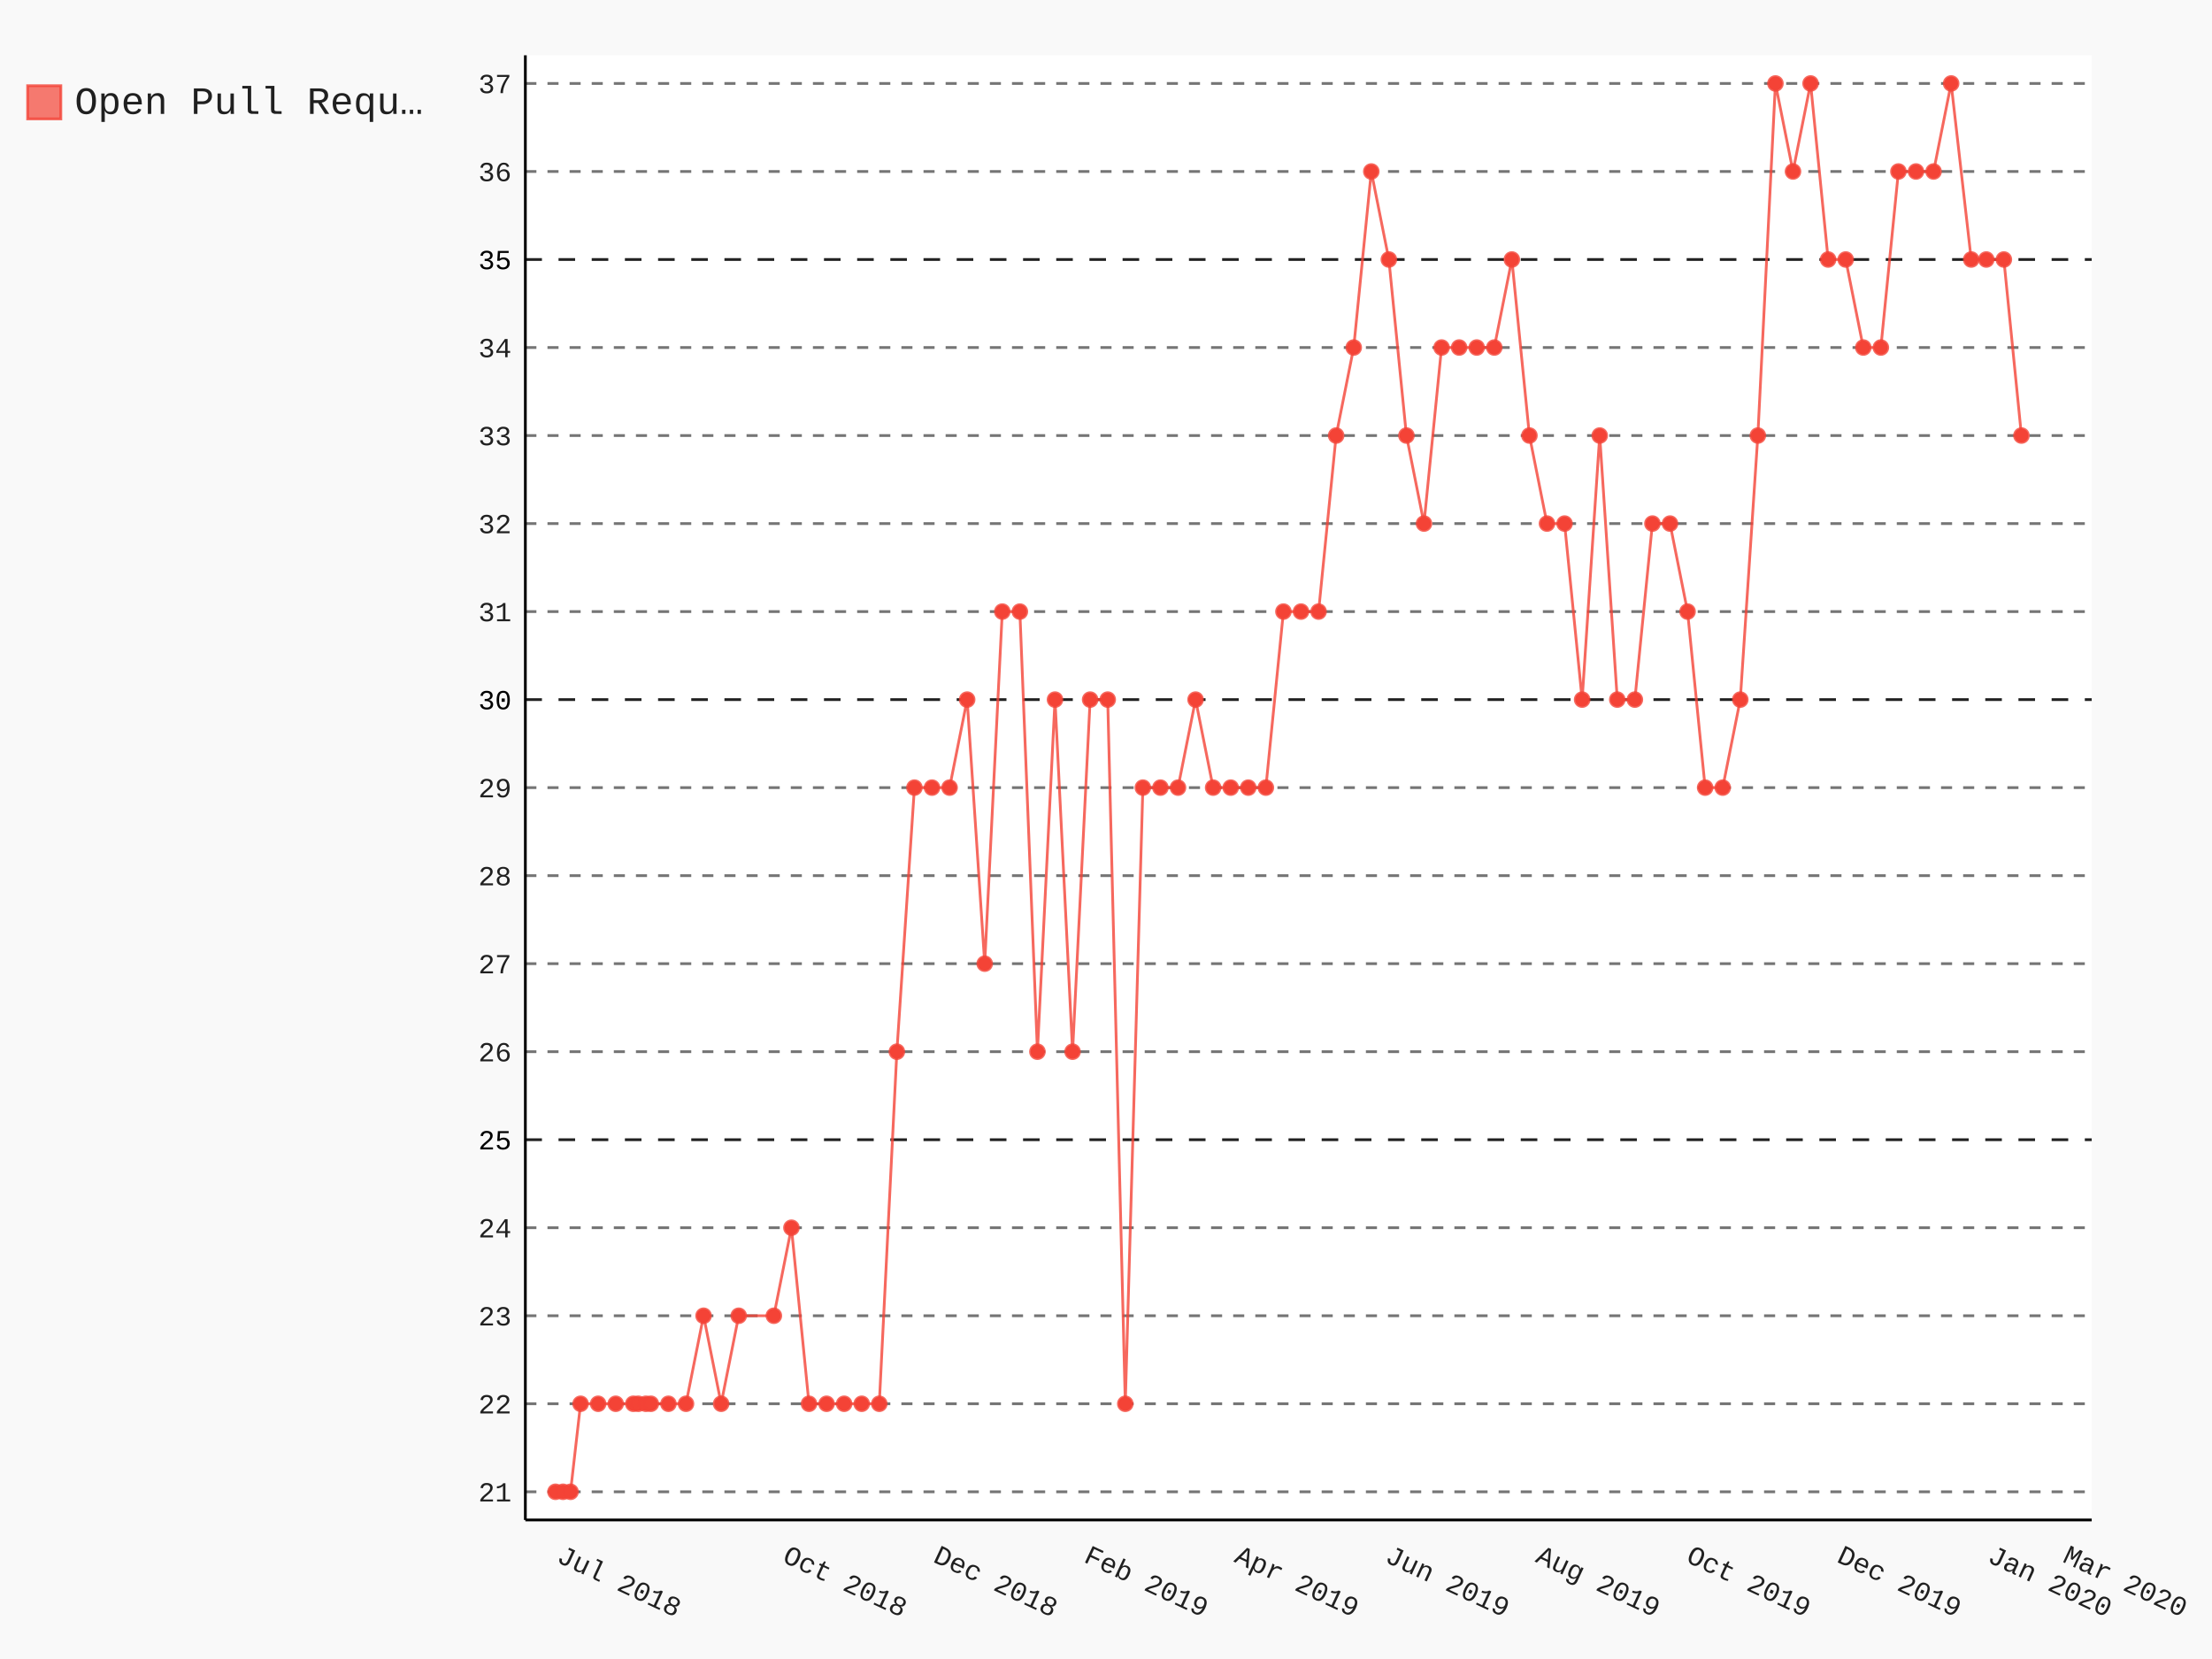
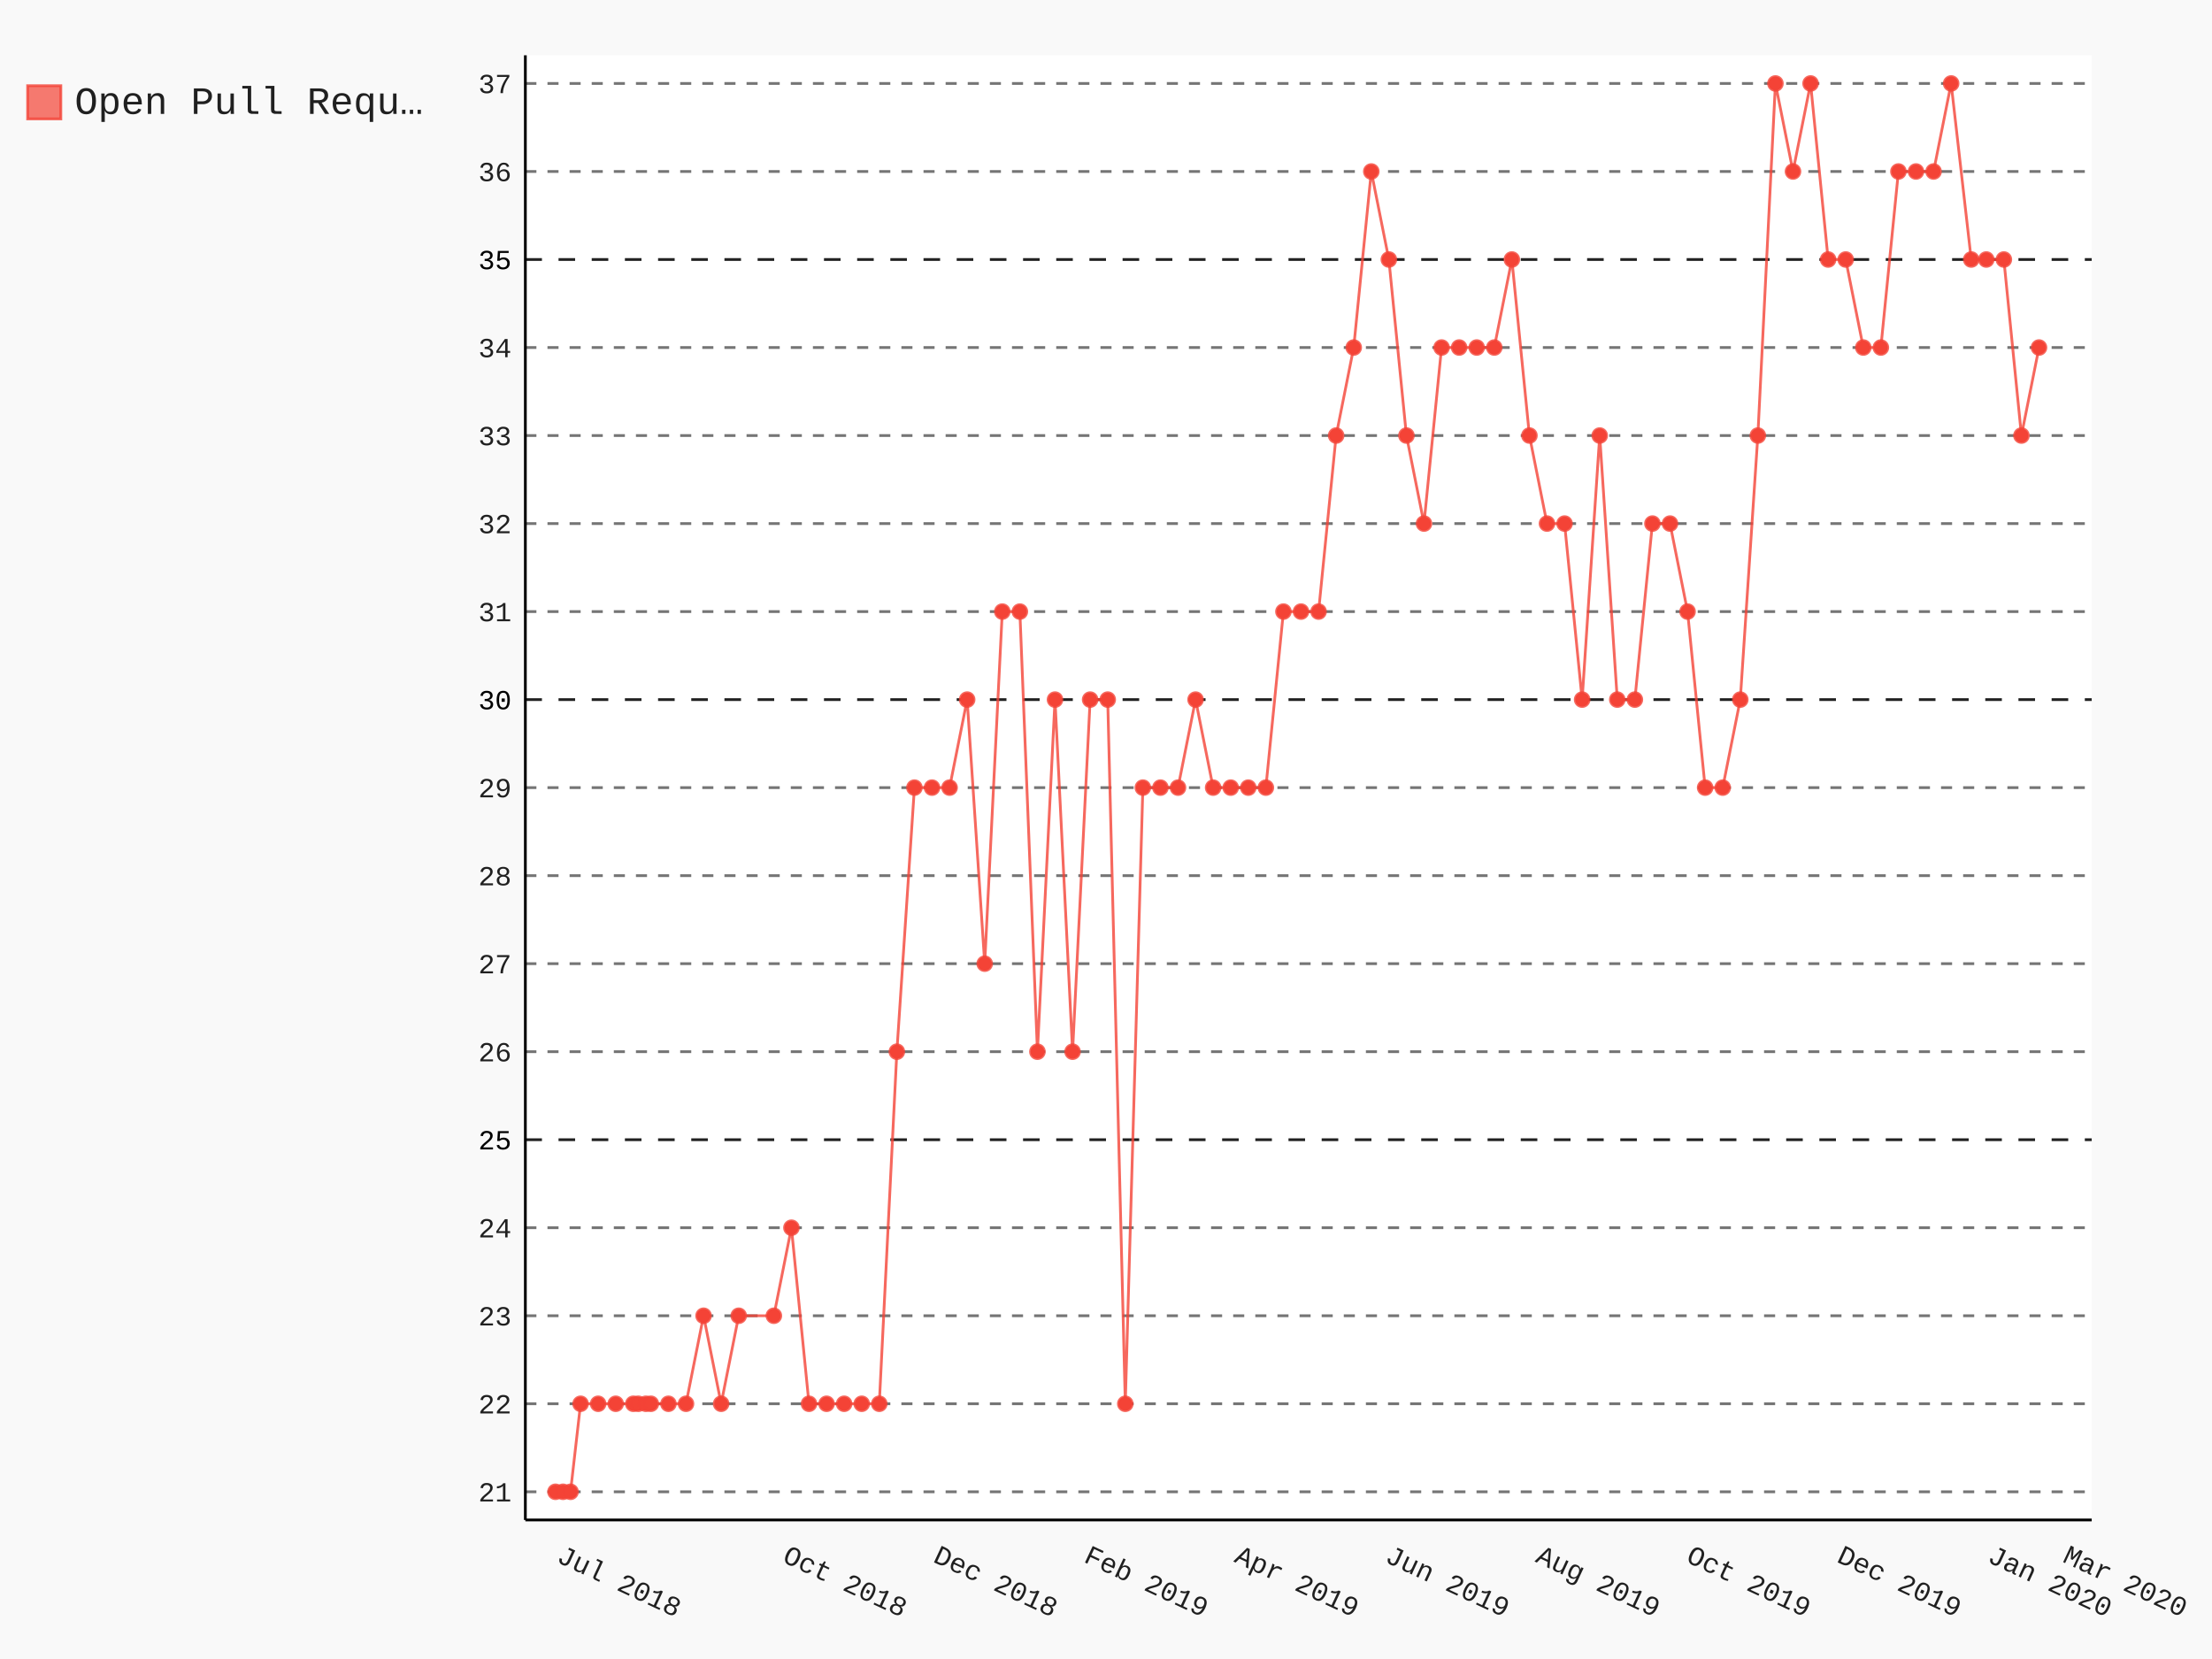
- <svg xmlns="http://www.w3.org/2000/svg" class="pygal-chart" id="chart-7960f1b2-a9af-4b48-b25d-091691babc3f" viewBox="0 0 800 600">
+ <svg xmlns="http://www.w3.org/2000/svg" class="pygal-chart" id="chart-c55d87e9-beb6-45ca-9e3e-c856f33f9626" viewBox="0 0 800 600">
  <defs>
-     <style type="text/css">#chart-7960f1b2-a9af-4b48-b25d-091691babc3f{-webkit-user-select:none;-webkit-font-smoothing:antialiased;font-family:Consolas,"Liberation Mono",Menlo,Courier,monospace}#chart-7960f1b2-a9af-4b48-b25d-091691babc3f .title{font-family:Consolas,"Liberation Mono",Menlo,Courier,monospace;font-size:16px}#chart-7960f1b2-a9af-4b48-b25d-091691babc3f .legends .legend text{font-family:Consolas,"Liberation Mono",Menlo,Courier,monospace;font-size:14px}#chart-7960f1b2-a9af-4b48-b25d-091691babc3f .axis text{font-family:Consolas,"Liberation Mono",Menlo,Courier,monospace;font-size:10px}#chart-7960f1b2-a9af-4b48-b25d-091691babc3f .axis text.major{font-family:Consolas,"Liberation Mono",Menlo,Courier,monospace;font-size:10px}#chart-7960f1b2-a9af-4b48-b25d-091691babc3f .text-overlay text.value{font-family:Consolas,"Liberation Mono",Menlo,Courier,monospace;font-size:16px}#chart-7960f1b2-a9af-4b48-b25d-091691babc3f .text-overlay text.label{font-family:Consolas,"Liberation Mono",Menlo,Courier,monospace;font-size:10px}#chart-7960f1b2-a9af-4b48-b25d-091691babc3f .tooltip{font-family:Consolas,"Liberation Mono",Menlo,Courier,monospace;font-size:14px}#chart-7960f1b2-a9af-4b48-b25d-091691babc3f text.no_data{font-family:Consolas,"Liberation Mono",Menlo,Courier,monospace;font-size:64px}
- #chart-7960f1b2-a9af-4b48-b25d-091691babc3f{background-color:rgba(249,249,249,1)}#chart-7960f1b2-a9af-4b48-b25d-091691babc3f path,#chart-7960f1b2-a9af-4b48-b25d-091691babc3f line,#chart-7960f1b2-a9af-4b48-b25d-091691babc3f rect,#chart-7960f1b2-a9af-4b48-b25d-091691babc3f circle{-webkit-transition:150ms;-moz-transition:150ms;transition:150ms}#chart-7960f1b2-a9af-4b48-b25d-091691babc3f .graph &gt; .background{fill:rgba(249,249,249,1)}#chart-7960f1b2-a9af-4b48-b25d-091691babc3f .plot &gt; .background{fill:rgba(255,255,255,1)}#chart-7960f1b2-a9af-4b48-b25d-091691babc3f .graph{fill:rgba(0,0,0,.87)}#chart-7960f1b2-a9af-4b48-b25d-091691babc3f text.no_data{fill:rgba(0,0,0,1)}#chart-7960f1b2-a9af-4b48-b25d-091691babc3f .title{fill:rgba(0,0,0,1)}#chart-7960f1b2-a9af-4b48-b25d-091691babc3f .legends .legend text{fill:rgba(0,0,0,.87)}#chart-7960f1b2-a9af-4b48-b25d-091691babc3f .legends .legend:hover text{fill:rgba(0,0,0,1)}#chart-7960f1b2-a9af-4b48-b25d-091691babc3f .axis .line{stroke:rgba(0,0,0,1)}#chart-7960f1b2-a9af-4b48-b25d-091691babc3f .axis .guide.line{stroke:rgba(0,0,0,.54)}#chart-7960f1b2-a9af-4b48-b25d-091691babc3f .axis .major.line{stroke:rgba(0,0,0,.87)}#chart-7960f1b2-a9af-4b48-b25d-091691babc3f .axis text.major{fill:rgba(0,0,0,1)}#chart-7960f1b2-a9af-4b48-b25d-091691babc3f .axis.y .guides:hover .guide.line,#chart-7960f1b2-a9af-4b48-b25d-091691babc3f .line-graph .axis.x .guides:hover .guide.line,#chart-7960f1b2-a9af-4b48-b25d-091691babc3f .stackedline-graph .axis.x .guides:hover .guide.line,#chart-7960f1b2-a9af-4b48-b25d-091691babc3f .xy-graph .axis.x .guides:hover .guide.line{stroke:rgba(0,0,0,1)}#chart-7960f1b2-a9af-4b48-b25d-091691babc3f .axis .guides:hover text{fill:rgba(0,0,0,1)}#chart-7960f1b2-a9af-4b48-b25d-091691babc3f .reactive{fill-opacity:.7;stroke-opacity:.8}#chart-7960f1b2-a9af-4b48-b25d-091691babc3f .ci{stroke:rgba(0,0,0,.87)}#chart-7960f1b2-a9af-4b48-b25d-091691babc3f .reactive.active,#chart-7960f1b2-a9af-4b48-b25d-091691babc3f .active .reactive{fill-opacity:.8;stroke-opacity:.9;stroke-width:4}#chart-7960f1b2-a9af-4b48-b25d-091691babc3f .ci .reactive.active{stroke-width:1.5}#chart-7960f1b2-a9af-4b48-b25d-091691babc3f .series text{fill:rgba(0,0,0,1)}#chart-7960f1b2-a9af-4b48-b25d-091691babc3f .tooltip rect{fill:rgba(255,255,255,1);stroke:rgba(0,0,0,1);-webkit-transition:opacity 150ms;-moz-transition:opacity 150ms;transition:opacity 150ms}#chart-7960f1b2-a9af-4b48-b25d-091691babc3f .tooltip .label{fill:rgba(0,0,0,.87)}#chart-7960f1b2-a9af-4b48-b25d-091691babc3f .tooltip .label{fill:rgba(0,0,0,.87)}#chart-7960f1b2-a9af-4b48-b25d-091691babc3f .tooltip .legend{font-size:.8em;fill:rgba(0,0,0,.54)}#chart-7960f1b2-a9af-4b48-b25d-091691babc3f .tooltip .x_label{font-size:.6em;fill:rgba(0,0,0,1)}#chart-7960f1b2-a9af-4b48-b25d-091691babc3f .tooltip .xlink{font-size:.5em;text-decoration:underline}#chart-7960f1b2-a9af-4b48-b25d-091691babc3f .tooltip .value{font-size:1.5em}#chart-7960f1b2-a9af-4b48-b25d-091691babc3f .bound{font-size:.5em}#chart-7960f1b2-a9af-4b48-b25d-091691babc3f .max-value{font-size:.75em;fill:rgba(0,0,0,.54)}#chart-7960f1b2-a9af-4b48-b25d-091691babc3f .map-element{fill:rgba(255,255,255,1);stroke:rgba(0,0,0,.54) !important}#chart-7960f1b2-a9af-4b48-b25d-091691babc3f .map-element .reactive{fill-opacity:inherit;stroke-opacity:inherit}#chart-7960f1b2-a9af-4b48-b25d-091691babc3f .color-0,#chart-7960f1b2-a9af-4b48-b25d-091691babc3f .color-0 a:visited{stroke:#F44336;fill:#F44336}#chart-7960f1b2-a9af-4b48-b25d-091691babc3f .text-overlay .color-0 text{fill:black}
- #chart-7960f1b2-a9af-4b48-b25d-091691babc3f text.no_data{text-anchor:middle}#chart-7960f1b2-a9af-4b48-b25d-091691babc3f .guide.line{fill:none}#chart-7960f1b2-a9af-4b48-b25d-091691babc3f .centered{text-anchor:middle}#chart-7960f1b2-a9af-4b48-b25d-091691babc3f .title{text-anchor:middle}#chart-7960f1b2-a9af-4b48-b25d-091691babc3f .legends .legend text{fill-opacity:1}#chart-7960f1b2-a9af-4b48-b25d-091691babc3f .axis.x text{text-anchor:middle}#chart-7960f1b2-a9af-4b48-b25d-091691babc3f .axis.x:not(.web) text[transform]{text-anchor:start}#chart-7960f1b2-a9af-4b48-b25d-091691babc3f .axis.x:not(.web) text[transform].backwards{text-anchor:end}#chart-7960f1b2-a9af-4b48-b25d-091691babc3f .axis.y text{text-anchor:end}#chart-7960f1b2-a9af-4b48-b25d-091691babc3f .axis.y text[transform].backwards{text-anchor:start}#chart-7960f1b2-a9af-4b48-b25d-091691babc3f .axis.y2 text{text-anchor:start}#chart-7960f1b2-a9af-4b48-b25d-091691babc3f .axis.y2 text[transform].backwards{text-anchor:end}#chart-7960f1b2-a9af-4b48-b25d-091691babc3f .axis .guide.line{stroke-dasharray:4,4}#chart-7960f1b2-a9af-4b48-b25d-091691babc3f .axis .major.guide.line{stroke-dasharray:6,6}#chart-7960f1b2-a9af-4b48-b25d-091691babc3f .horizontal .axis.y .guide.line,#chart-7960f1b2-a9af-4b48-b25d-091691babc3f .horizontal .axis.y2 .guide.line,#chart-7960f1b2-a9af-4b48-b25d-091691babc3f .vertical .axis.x .guide.line{opacity:0}#chart-7960f1b2-a9af-4b48-b25d-091691babc3f .horizontal .axis.always_show .guide.line,#chart-7960f1b2-a9af-4b48-b25d-091691babc3f .vertical .axis.always_show .guide.line{opacity:1 !important}#chart-7960f1b2-a9af-4b48-b25d-091691babc3f .axis.y .guides:hover .guide.line,#chart-7960f1b2-a9af-4b48-b25d-091691babc3f .axis.y2 .guides:hover .guide.line,#chart-7960f1b2-a9af-4b48-b25d-091691babc3f .axis.x .guides:hover .guide.line{opacity:1}#chart-7960f1b2-a9af-4b48-b25d-091691babc3f .axis .guides:hover text{opacity:1}#chart-7960f1b2-a9af-4b48-b25d-091691babc3f .nofill{fill:none}#chart-7960f1b2-a9af-4b48-b25d-091691babc3f .subtle-fill{fill-opacity:.2}#chart-7960f1b2-a9af-4b48-b25d-091691babc3f .dot{stroke-width:1px;fill-opacity:1}#chart-7960f1b2-a9af-4b48-b25d-091691babc3f .dot.active{stroke-width:5px}#chart-7960f1b2-a9af-4b48-b25d-091691babc3f .dot.negative{fill:transparent}#chart-7960f1b2-a9af-4b48-b25d-091691babc3f text,#chart-7960f1b2-a9af-4b48-b25d-091691babc3f tspan{stroke:none !important}#chart-7960f1b2-a9af-4b48-b25d-091691babc3f .series text.active{opacity:1}#chart-7960f1b2-a9af-4b48-b25d-091691babc3f .tooltip rect{fill-opacity:.95;stroke-width:.5}#chart-7960f1b2-a9af-4b48-b25d-091691babc3f .tooltip text{fill-opacity:1}#chart-7960f1b2-a9af-4b48-b25d-091691babc3f .showable{visibility:hidden}#chart-7960f1b2-a9af-4b48-b25d-091691babc3f .showable.shown{visibility:visible}#chart-7960f1b2-a9af-4b48-b25d-091691babc3f .gauge-background{fill:rgba(229,229,229,1);stroke:none}#chart-7960f1b2-a9af-4b48-b25d-091691babc3f .bg-lines{stroke:rgba(249,249,249,1);stroke-width:2px}</style>
+     <style type="text/css">#chart-c55d87e9-beb6-45ca-9e3e-c856f33f9626{-webkit-user-select:none;-webkit-font-smoothing:antialiased;font-family:Consolas,"Liberation Mono",Menlo,Courier,monospace}#chart-c55d87e9-beb6-45ca-9e3e-c856f33f9626 .title{font-family:Consolas,"Liberation Mono",Menlo,Courier,monospace;font-size:16px}#chart-c55d87e9-beb6-45ca-9e3e-c856f33f9626 .legends .legend text{font-family:Consolas,"Liberation Mono",Menlo,Courier,monospace;font-size:14px}#chart-c55d87e9-beb6-45ca-9e3e-c856f33f9626 .axis text{font-family:Consolas,"Liberation Mono",Menlo,Courier,monospace;font-size:10px}#chart-c55d87e9-beb6-45ca-9e3e-c856f33f9626 .axis text.major{font-family:Consolas,"Liberation Mono",Menlo,Courier,monospace;font-size:10px}#chart-c55d87e9-beb6-45ca-9e3e-c856f33f9626 .text-overlay text.value{font-family:Consolas,"Liberation Mono",Menlo,Courier,monospace;font-size:16px}#chart-c55d87e9-beb6-45ca-9e3e-c856f33f9626 .text-overlay text.label{font-family:Consolas,"Liberation Mono",Menlo,Courier,monospace;font-size:10px}#chart-c55d87e9-beb6-45ca-9e3e-c856f33f9626 .tooltip{font-family:Consolas,"Liberation Mono",Menlo,Courier,monospace;font-size:14px}#chart-c55d87e9-beb6-45ca-9e3e-c856f33f9626 text.no_data{font-family:Consolas,"Liberation Mono",Menlo,Courier,monospace;font-size:64px}
+ #chart-c55d87e9-beb6-45ca-9e3e-c856f33f9626{background-color:rgba(249,249,249,1)}#chart-c55d87e9-beb6-45ca-9e3e-c856f33f9626 path,#chart-c55d87e9-beb6-45ca-9e3e-c856f33f9626 line,#chart-c55d87e9-beb6-45ca-9e3e-c856f33f9626 rect,#chart-c55d87e9-beb6-45ca-9e3e-c856f33f9626 circle{-webkit-transition:150ms;-moz-transition:150ms;transition:150ms}#chart-c55d87e9-beb6-45ca-9e3e-c856f33f9626 .graph &gt; .background{fill:rgba(249,249,249,1)}#chart-c55d87e9-beb6-45ca-9e3e-c856f33f9626 .plot &gt; .background{fill:rgba(255,255,255,1)}#chart-c55d87e9-beb6-45ca-9e3e-c856f33f9626 .graph{fill:rgba(0,0,0,.87)}#chart-c55d87e9-beb6-45ca-9e3e-c856f33f9626 text.no_data{fill:rgba(0,0,0,1)}#chart-c55d87e9-beb6-45ca-9e3e-c856f33f9626 .title{fill:rgba(0,0,0,1)}#chart-c55d87e9-beb6-45ca-9e3e-c856f33f9626 .legends .legend text{fill:rgba(0,0,0,.87)}#chart-c55d87e9-beb6-45ca-9e3e-c856f33f9626 .legends .legend:hover text{fill:rgba(0,0,0,1)}#chart-c55d87e9-beb6-45ca-9e3e-c856f33f9626 .axis .line{stroke:rgba(0,0,0,1)}#chart-c55d87e9-beb6-45ca-9e3e-c856f33f9626 .axis .guide.line{stroke:rgba(0,0,0,.54)}#chart-c55d87e9-beb6-45ca-9e3e-c856f33f9626 .axis .major.line{stroke:rgba(0,0,0,.87)}#chart-c55d87e9-beb6-45ca-9e3e-c856f33f9626 .axis text.major{fill:rgba(0,0,0,1)}#chart-c55d87e9-beb6-45ca-9e3e-c856f33f9626 .axis.y .guides:hover .guide.line,#chart-c55d87e9-beb6-45ca-9e3e-c856f33f9626 .line-graph .axis.x .guides:hover .guide.line,#chart-c55d87e9-beb6-45ca-9e3e-c856f33f9626 .stackedline-graph .axis.x .guides:hover .guide.line,#chart-c55d87e9-beb6-45ca-9e3e-c856f33f9626 .xy-graph .axis.x .guides:hover .guide.line{stroke:rgba(0,0,0,1)}#chart-c55d87e9-beb6-45ca-9e3e-c856f33f9626 .axis .guides:hover text{fill:rgba(0,0,0,1)}#chart-c55d87e9-beb6-45ca-9e3e-c856f33f9626 .reactive{fill-opacity:.7;stroke-opacity:.8}#chart-c55d87e9-beb6-45ca-9e3e-c856f33f9626 .ci{stroke:rgba(0,0,0,.87)}#chart-c55d87e9-beb6-45ca-9e3e-c856f33f9626 .reactive.active,#chart-c55d87e9-beb6-45ca-9e3e-c856f33f9626 .active .reactive{fill-opacity:.8;stroke-opacity:.9;stroke-width:4}#chart-c55d87e9-beb6-45ca-9e3e-c856f33f9626 .ci .reactive.active{stroke-width:1.5}#chart-c55d87e9-beb6-45ca-9e3e-c856f33f9626 .series text{fill:rgba(0,0,0,1)}#chart-c55d87e9-beb6-45ca-9e3e-c856f33f9626 .tooltip rect{fill:rgba(255,255,255,1);stroke:rgba(0,0,0,1);-webkit-transition:opacity 150ms;-moz-transition:opacity 150ms;transition:opacity 150ms}#chart-c55d87e9-beb6-45ca-9e3e-c856f33f9626 .tooltip .label{fill:rgba(0,0,0,.87)}#chart-c55d87e9-beb6-45ca-9e3e-c856f33f9626 .tooltip .label{fill:rgba(0,0,0,.87)}#chart-c55d87e9-beb6-45ca-9e3e-c856f33f9626 .tooltip .legend{font-size:.8em;fill:rgba(0,0,0,.54)}#chart-c55d87e9-beb6-45ca-9e3e-c856f33f9626 .tooltip .x_label{font-size:.6em;fill:rgba(0,0,0,1)}#chart-c55d87e9-beb6-45ca-9e3e-c856f33f9626 .tooltip .xlink{font-size:.5em;text-decoration:underline}#chart-c55d87e9-beb6-45ca-9e3e-c856f33f9626 .tooltip .value{font-size:1.5em}#chart-c55d87e9-beb6-45ca-9e3e-c856f33f9626 .bound{font-size:.5em}#chart-c55d87e9-beb6-45ca-9e3e-c856f33f9626 .max-value{font-size:.75em;fill:rgba(0,0,0,.54)}#chart-c55d87e9-beb6-45ca-9e3e-c856f33f9626 .map-element{fill:rgba(255,255,255,1);stroke:rgba(0,0,0,.54) !important}#chart-c55d87e9-beb6-45ca-9e3e-c856f33f9626 .map-element .reactive{fill-opacity:inherit;stroke-opacity:inherit}#chart-c55d87e9-beb6-45ca-9e3e-c856f33f9626 .color-0,#chart-c55d87e9-beb6-45ca-9e3e-c856f33f9626 .color-0 a:visited{stroke:#F44336;fill:#F44336}#chart-c55d87e9-beb6-45ca-9e3e-c856f33f9626 .text-overlay .color-0 text{fill:black}
+ #chart-c55d87e9-beb6-45ca-9e3e-c856f33f9626 text.no_data{text-anchor:middle}#chart-c55d87e9-beb6-45ca-9e3e-c856f33f9626 .guide.line{fill:none}#chart-c55d87e9-beb6-45ca-9e3e-c856f33f9626 .centered{text-anchor:middle}#chart-c55d87e9-beb6-45ca-9e3e-c856f33f9626 .title{text-anchor:middle}#chart-c55d87e9-beb6-45ca-9e3e-c856f33f9626 .legends .legend text{fill-opacity:1}#chart-c55d87e9-beb6-45ca-9e3e-c856f33f9626 .axis.x text{text-anchor:middle}#chart-c55d87e9-beb6-45ca-9e3e-c856f33f9626 .axis.x:not(.web) text[transform]{text-anchor:start}#chart-c55d87e9-beb6-45ca-9e3e-c856f33f9626 .axis.x:not(.web) text[transform].backwards{text-anchor:end}#chart-c55d87e9-beb6-45ca-9e3e-c856f33f9626 .axis.y text{text-anchor:end}#chart-c55d87e9-beb6-45ca-9e3e-c856f33f9626 .axis.y text[transform].backwards{text-anchor:start}#chart-c55d87e9-beb6-45ca-9e3e-c856f33f9626 .axis.y2 text{text-anchor:start}#chart-c55d87e9-beb6-45ca-9e3e-c856f33f9626 .axis.y2 text[transform].backwards{text-anchor:end}#chart-c55d87e9-beb6-45ca-9e3e-c856f33f9626 .axis .guide.line{stroke-dasharray:4,4}#chart-c55d87e9-beb6-45ca-9e3e-c856f33f9626 .axis .major.guide.line{stroke-dasharray:6,6}#chart-c55d87e9-beb6-45ca-9e3e-c856f33f9626 .horizontal .axis.y .guide.line,#chart-c55d87e9-beb6-45ca-9e3e-c856f33f9626 .horizontal .axis.y2 .guide.line,#chart-c55d87e9-beb6-45ca-9e3e-c856f33f9626 .vertical .axis.x .guide.line{opacity:0}#chart-c55d87e9-beb6-45ca-9e3e-c856f33f9626 .horizontal .axis.always_show .guide.line,#chart-c55d87e9-beb6-45ca-9e3e-c856f33f9626 .vertical .axis.always_show .guide.line{opacity:1 !important}#chart-c55d87e9-beb6-45ca-9e3e-c856f33f9626 .axis.y .guides:hover .guide.line,#chart-c55d87e9-beb6-45ca-9e3e-c856f33f9626 .axis.y2 .guides:hover .guide.line,#chart-c55d87e9-beb6-45ca-9e3e-c856f33f9626 .axis.x .guides:hover .guide.line{opacity:1}#chart-c55d87e9-beb6-45ca-9e3e-c856f33f9626 .axis .guides:hover text{opacity:1}#chart-c55d87e9-beb6-45ca-9e3e-c856f33f9626 .nofill{fill:none}#chart-c55d87e9-beb6-45ca-9e3e-c856f33f9626 .subtle-fill{fill-opacity:.2}#chart-c55d87e9-beb6-45ca-9e3e-c856f33f9626 .dot{stroke-width:1px;fill-opacity:1}#chart-c55d87e9-beb6-45ca-9e3e-c856f33f9626 .dot.active{stroke-width:5px}#chart-c55d87e9-beb6-45ca-9e3e-c856f33f9626 .dot.negative{fill:transparent}#chart-c55d87e9-beb6-45ca-9e3e-c856f33f9626 text,#chart-c55d87e9-beb6-45ca-9e3e-c856f33f9626 tspan{stroke:none !important}#chart-c55d87e9-beb6-45ca-9e3e-c856f33f9626 .series text.active{opacity:1}#chart-c55d87e9-beb6-45ca-9e3e-c856f33f9626 .tooltip rect{fill-opacity:.95;stroke-width:.5}#chart-c55d87e9-beb6-45ca-9e3e-c856f33f9626 .tooltip text{fill-opacity:1}#chart-c55d87e9-beb6-45ca-9e3e-c856f33f9626 .showable{visibility:hidden}#chart-c55d87e9-beb6-45ca-9e3e-c856f33f9626 .showable.shown{visibility:visible}#chart-c55d87e9-beb6-45ca-9e3e-c856f33f9626 .gauge-background{fill:rgba(229,229,229,1);stroke:none}#chart-c55d87e9-beb6-45ca-9e3e-c856f33f9626 .bg-lines{stroke:rgba(249,249,249,1);stroke-width:2px}</style>
  </defs>
  <g class="graph datetimeline-graph vertical">
    <rect class="background" height="600" width="800" x="0" y="0" />
    <g class="plot" transform="translate(190, 20)">
      <rect class="background" height="529.714" width="566.497" x="0" y="0" />
      <g class="axis y always_show">
        <path class="line" d="M0 529.714 h566.497" />
        <g class="guides">
          <path class="guide line" d="M0 519.528 h566.497" />
          <text class="" x="-5" y="523.028">21</text>
        </g>
        <g class="guides">
          <path class="guide line" d="M0 487.694 h566.497" />
          <text class="" x="-5" y="491.194">22</text>
        </g>
        <g class="guides">
          <path class="guide line" d="M0 455.86 h566.497" />
          <text class="" x="-5" y="459.36">23</text>
        </g>
        <g class="guides">
          <path class="guide line" d="M0 424.026 h566.497" />
          <text class="" x="-5" y="427.526">24</text>
        </g>
        <g class="guides">
          <path class="major guide line" d="M0 392.192 h566.497" />
          <text class="major" x="-5" y="395.692">25</text>
        </g>
        <g class="guides">
          <path class="guide line" d="M0 360.359 h566.497" />
          <text class="" x="-5" y="363.859">26</text>
        </g>
        <g class="guides">
          <path class="guide line" d="M0 328.525 h566.497" />
          <text class="" x="-5" y="332.025">27</text>
        </g>
        <g class="guides">
          <path class="guide line" d="M0 296.691 h566.497" />
          <text class="" x="-5" y="300.191">28</text>
        </g>
        <g class="guides">
          <path class="guide line" d="M0 264.857 h566.497" />
          <text class="" x="-5" y="268.357">29</text>
        </g>
        <g class="guides">
          <path class="major guide line" d="M0 233.023 h566.497" />
          <text class="major" x="-5" y="236.523">30</text>
        </g>
        <g class="guides">
          <path class="guide line" d="M0 201.19 h566.497" />
          <text class="" x="-5" y="204.69">31</text>
        </g>
        <g class="guides">
          <path class="guide line" d="M0 169.356 h566.497" />
          <text class="" x="-5" y="172.856">32</text>
        </g>
        <g class="guides">
          <path class="guide line" d="M0 137.522 h566.497" />
          <text class="" x="-5" y="141.022">33</text>
        </g>
        <g class="guides">
          <path class="guide line" d="M0 105.688 h566.497" />
          <text class="" x="-5" y="109.188">34</text>
        </g>
        <g class="guides">
          <path class="major guide line" d="M0 73.854 h566.497" />
          <text class="major" x="-5" y="77.354">35</text>
        </g>
        <g class="guides">
          <path class="guide line" d="M0 42.021 h566.497" />
          <text class="" x="-5" y="45.521">36</text>
        </g>
        <g class="guides">
          <path class="guide line" d="M0 10.187 h566.497" />
          <text class="" x="-5" y="13.687">37</text>
        </g>
      </g>
      <g class="axis x">
        <path class="line" d="M0 0 v529.714" />
        <g class="guides">
          <path class="guide line" d="M10.894 0 v529.714" />
          <text class="" transform="rotate(25 10.89418 544.7143)" x="10.894" y="544.714">Jul 2018</text>
        </g>
        <g class="guides">
          <path class="guide line" d="M92.601 0 v529.714" />
          <text class="" transform="rotate(25 92.60051 544.7143)" x="92.601" y="544.714">Oct 2018</text>
        </g>
        <g class="guides">
          <path class="guide line" d="M147.071 0 v529.714" />
          <text class="" transform="rotate(25 147.0714 544.7143)" x="147.071" y="544.714">Dec 2018</text>
        </g>
        <g class="guides">
          <path class="guide line" d="M201.542 0 v529.714" />
          <text class="" transform="rotate(25 201.5423 544.7143)" x="201.542" y="544.714">Feb 2019</text>
        </g>
        <g class="guides">
          <path class="guide line" d="M256.013 0 v529.714" />
          <text class="" transform="rotate(25 256.0132 544.7143)" x="256.013" y="544.714">Apr 2019</text>
        </g>
        <g class="guides">
          <path class="guide line" d="M310.484 0 v529.714" />
          <text class="" transform="rotate(25 310.4841 544.7143)" x="310.484" y="544.714">Jun 2019</text>
        </g>
        <g class="guides">
          <path class="guide line" d="M364.955 0 v529.714" />
          <text class="" transform="rotate(25 364.9549 544.7143)" x="364.955" y="544.714">Aug 2019</text>
        </g>
        <g class="guides">
          <path class="guide line" d="M419.426 0 v529.714" />
          <text class="" transform="rotate(25 419.4258 544.7143)" x="419.426" y="544.714">Oct 2019</text>
        </g>
        <g class="guides">
          <path class="guide line" d="M473.897 0 v529.714" />
          <text class="" transform="rotate(25 473.8967 544.7143)" x="473.897" y="544.714">Dec 2019</text>
        </g>
        <g class="guides">
          <path class="guide line" d="M528.368 0 v529.714" />
          <text class="" transform="rotate(25 528.3676 544.7143)" x="528.368" y="544.714">Jan 2020</text>
        </g>
        <g class="guides">
          <path class="guide line" d="M555.603 0 v529.714" />
          <text class="" transform="rotate(25 555.603 544.7143)" x="555.603" y="544.714">Mar 2020</text>
        </g>
      </g>
      <g class="series serie-0 color-0">
-         <path class="line reactive nofill" d="M10.894 519.528 L13.618 519.528 16.341 519.528 19.973 487.694 26.328 487.694 32.683 487.694 39.037 487.694 40.853 487.694 43.577 487.694 45.392 487.694 51.747 487.694 58.102 487.694 64.457 455.86 70.812 487.694 77.167 455.86 89.877 455.86 96.232 424.026 102.587 487.694 108.942 487.694 115.297 487.694 121.652 487.694 128.007 487.694 134.362 360.359 140.716 264.857 147.071 264.857 153.426 264.857 159.781 233.023 166.136 328.525 172.491 201.19 178.846 201.19 185.201 360.359 191.556 233.023 197.911 360.359 204.266 233.023 210.621 233.023 216.976 487.694 223.331 264.857 229.686 264.857 236.041 264.857 242.395 233.023 248.75 264.857 255.105 264.857 261.46 264.857 267.815 264.857 274.17 201.19 280.525 201.19 286.88 201.19 293.235 137.522 299.59 105.688 305.945 42.021 312.3 73.854 318.655 137.522 325.01 169.356 331.365 105.688 337.719 105.688 344.074 105.688 350.429 105.688 356.784 73.854 363.139 137.522 369.494 169.356 375.849 169.356 382.204 233.023 388.559 137.522 394.914 233.023 401.269 233.023 407.624 169.356 413.979 169.356 420.334 201.19 426.689 264.857 433.044 264.857 439.398 233.023 445.753 137.522 452.108 10.187 458.463 42.021 464.818 10.187 471.173 73.854 477.528 73.854 483.883 105.688 490.238 105.688 496.593 42.021 502.948 42.021 509.303 42.021 515.658 10.187 522.921 73.854 528.368 73.854 534.723 73.854 541.077 137.522" />
+         <path class="line reactive nofill" d="M10.894 519.528 L13.618 519.528 16.341 519.528 19.973 487.694 26.328 487.694 32.683 487.694 39.037 487.694 40.853 487.694 43.577 487.694 45.392 487.694 51.747 487.694 58.102 487.694 64.457 455.86 70.812 487.694 77.167 455.86 89.877 455.86 96.232 424.026 102.587 487.694 108.942 487.694 115.297 487.694 121.652 487.694 128.007 487.694 134.362 360.359 140.716 264.857 147.071 264.857 153.426 264.857 159.781 233.023 166.136 328.525 172.491 201.19 178.846 201.19 185.201 360.359 191.556 233.023 197.911 360.359 204.266 233.023 210.621 233.023 216.976 487.694 223.331 264.857 229.686 264.857 236.041 264.857 242.395 233.023 248.75 264.857 255.105 264.857 261.46 264.857 267.815 264.857 274.17 201.19 280.525 201.19 286.88 201.19 293.235 137.522 299.59 105.688 305.945 42.021 312.3 73.854 318.655 137.522 325.01 169.356 331.365 105.688 337.719 105.688 344.074 105.688 350.429 105.688 356.784 73.854 363.139 137.522 369.494 169.356 375.849 169.356 382.204 233.023 388.559 137.522 394.914 233.023 401.269 233.023 407.624 169.356 413.979 169.356 420.334 201.19 426.689 264.857 433.044 264.857 439.398 233.023 445.753 137.522 452.108 10.187 458.463 42.021 464.818 10.187 471.173 73.854 477.528 73.854 483.883 105.688 490.238 105.688 496.593 42.021 502.948 42.021 509.303 42.021 515.658 10.187 522.921 73.854 528.368 73.854 534.723 73.854 541.077 137.522 547.432 105.688" />
      </g>
    </g>
    <g class="titles" />
    <g class="plot overlay" transform="translate(190, 20)">
      <g class="series serie-0 color-0">
        <g class="dots">
          <circle class="dot reactive tooltip-trigger" cx="10.894" cy="519.528" r="2.5" />
        </g>
        <g class="dots">
          <circle class="dot reactive tooltip-trigger" cx="13.618" cy="519.528" r="2.5" />
        </g>
        <g class="dots">
          <circle class="dot reactive tooltip-trigger" cx="16.341" cy="519.528" r="2.5" />
        </g>
        <g class="dots">
          <circle class="dot reactive tooltip-trigger" cx="19.973" cy="487.694" r="2.5" />
        </g>
        <g class="dots">
          <circle class="dot reactive tooltip-trigger" cx="26.328" cy="487.694" r="2.5" />
        </g>
        <g class="dots">
          <circle class="dot reactive tooltip-trigger" cx="32.683" cy="487.694" r="2.5" />
        </g>
        <g class="dots">
          <circle class="dot reactive tooltip-trigger" cx="39.037" cy="487.694" r="2.5" />
        </g>
        <g class="dots">
          <circle class="dot reactive tooltip-trigger" cx="40.853" cy="487.694" r="2.5" />
        </g>
        <g class="dots">
          <circle class="dot reactive tooltip-trigger" cx="43.577" cy="487.694" r="2.5" />
        </g>
        <g class="dots">
          <circle class="dot reactive tooltip-trigger" cx="45.392" cy="487.694" r="2.5" />
        </g>
        <g class="dots">
          <circle class="dot reactive tooltip-trigger" cx="51.747" cy="487.694" r="2.5" />
        </g>
        <g class="dots">
          <circle class="dot reactive tooltip-trigger" cx="58.102" cy="487.694" r="2.5" />
        </g>
        <g class="dots">
          <circle class="dot reactive tooltip-trigger" cx="64.457" cy="455.86" r="2.5" />
        </g>
        <g class="dots">
          <circle class="dot reactive tooltip-trigger" cx="70.812" cy="487.694" r="2.5" />
        </g>
        <g class="dots">
          <circle class="dot reactive tooltip-trigger" cx="77.167" cy="455.86" r="2.5" />
        </g>
        <g class="dots">
          <circle class="dot reactive tooltip-trigger" cx="89.877" cy="455.86" r="2.5" />
        </g>
        <g class="dots">
          <circle class="dot reactive tooltip-trigger" cx="96.232" cy="424.026" r="2.5" />
        </g>
        <g class="dots">
          <circle class="dot reactive tooltip-trigger" cx="102.587" cy="487.694" r="2.5" />
        </g>
        <g class="dots">
          <circle class="dot reactive tooltip-trigger" cx="108.942" cy="487.694" r="2.5" />
        </g>
        <g class="dots">
          <circle class="dot reactive tooltip-trigger" cx="115.297" cy="487.694" r="2.5" />
        </g>
        <g class="dots">
          <circle class="dot reactive tooltip-trigger" cx="121.652" cy="487.694" r="2.5" />
        </g>
        <g class="dots">
          <circle class="dot reactive tooltip-trigger" cx="128.007" cy="487.694" r="2.5" />
        </g>
        <g class="dots">
          <circle class="dot reactive tooltip-trigger" cx="134.362" cy="360.359" r="2.5" />
        </g>
        <g class="dots">
          <circle class="dot reactive tooltip-trigger" cx="140.716" cy="264.857" r="2.5" />
        </g>
        <g class="dots">
          <circle class="dot reactive tooltip-trigger" cx="147.071" cy="264.857" r="2.5" />
        </g>
        <g class="dots">
          <circle class="dot reactive tooltip-trigger" cx="153.426" cy="264.857" r="2.5" />
        </g>
        <g class="dots">
          <circle class="dot reactive tooltip-trigger" cx="159.781" cy="233.023" r="2.5" />
        </g>
        <g class="dots">
          <circle class="dot reactive tooltip-trigger" cx="166.136" cy="328.525" r="2.5" />
        </g>
        <g class="dots">
          <circle class="dot reactive tooltip-trigger" cx="172.491" cy="201.19" r="2.5" />
        </g>
        <g class="dots">
          <circle class="dot reactive tooltip-trigger" cx="178.846" cy="201.19" r="2.5" />
        </g>
        <g class="dots">
          <circle class="dot reactive tooltip-trigger" cx="185.201" cy="360.359" r="2.5" />
        </g>
        <g class="dots">
          <circle class="dot reactive tooltip-trigger" cx="191.556" cy="233.023" r="2.5" />
        </g>
        <g class="dots">
          <circle class="dot reactive tooltip-trigger" cx="197.911" cy="360.359" r="2.5" />
        </g>
        <g class="dots">
          <circle class="dot reactive tooltip-trigger" cx="204.266" cy="233.023" r="2.5" />
        </g>
        <g class="dots">
          <circle class="dot reactive tooltip-trigger" cx="210.621" cy="233.023" r="2.5" />
        </g>
        <g class="dots">
          <circle class="dot reactive tooltip-trigger" cx="216.976" cy="487.694" r="2.5" />
        </g>
        <g class="dots">
          <circle class="dot reactive tooltip-trigger" cx="223.331" cy="264.857" r="2.5" />
        </g>
        <g class="dots">
          <circle class="dot reactive tooltip-trigger" cx="229.686" cy="264.857" r="2.5" />
        </g>
        <g class="dots">
          <circle class="dot reactive tooltip-trigger" cx="236.041" cy="264.857" r="2.5" />
        </g>
        <g class="dots">
          <circle class="dot reactive tooltip-trigger" cx="242.395" cy="233.023" r="2.5" />
        </g>
        <g class="dots">
          <circle class="dot reactive tooltip-trigger" cx="248.75" cy="264.857" r="2.5" />
        </g>
        <g class="dots">
          <circle class="dot reactive tooltip-trigger" cx="255.105" cy="264.857" r="2.5" />
        </g>
        <g class="dots">
          <circle class="dot reactive tooltip-trigger" cx="261.46" cy="264.857" r="2.5" />
        </g>
        <g class="dots">
          <circle class="dot reactive tooltip-trigger" cx="267.815" cy="264.857" r="2.5" />
        </g>
        <g class="dots">
          <circle class="dot reactive tooltip-trigger" cx="274.17" cy="201.19" r="2.5" />
        </g>
        <g class="dots">
          <circle class="dot reactive tooltip-trigger" cx="280.525" cy="201.19" r="2.5" />
        </g>
        <g class="dots">
          <circle class="dot reactive tooltip-trigger" cx="286.88" cy="201.19" r="2.5" />
        </g>
        <g class="dots">
          <circle class="dot reactive tooltip-trigger" cx="293.235" cy="137.522" r="2.5" />
        </g>
        <g class="dots">
          <circle class="dot reactive tooltip-trigger" cx="299.59" cy="105.688" r="2.5" />
        </g>
        <g class="dots">
          <circle class="dot reactive tooltip-trigger" cx="305.945" cy="42.021" r="2.5" />
        </g>
        <g class="dots">
          <circle class="dot reactive tooltip-trigger" cx="312.3" cy="73.854" r="2.5" />
        </g>
        <g class="dots">
          <circle class="dot reactive tooltip-trigger" cx="318.655" cy="137.522" r="2.5" />
        </g>
        <g class="dots">
          <circle class="dot reactive tooltip-trigger" cx="325.01" cy="169.356" r="2.5" />
        </g>
        <g class="dots">
          <circle class="dot reactive tooltip-trigger" cx="331.365" cy="105.688" r="2.5" />
        </g>
        <g class="dots">
          <circle class="dot reactive tooltip-trigger" cx="337.72" cy="105.688" r="2.5" />
        </g>
        <g class="dots">
          <circle class="dot reactive tooltip-trigger" cx="344.074" cy="105.688" r="2.5" />
        </g>
        <g class="dots">
          <circle class="dot reactive tooltip-trigger" cx="350.429" cy="105.688" r="2.5" />
        </g>
        <g class="dots">
          <circle class="dot reactive tooltip-trigger" cx="356.784" cy="73.854" r="2.5" />
        </g>
        <g class="dots">
          <circle class="dot reactive tooltip-trigger" cx="363.139" cy="137.522" r="2.5" />
        </g>
        <g class="dots">
          <circle class="dot reactive tooltip-trigger" cx="369.494" cy="169.356" r="2.5" />
        </g>
        <g class="dots">
          <circle class="dot reactive tooltip-trigger" cx="375.849" cy="169.356" r="2.5" />
        </g>
        <g class="dots">
          <circle class="dot reactive tooltip-trigger" cx="382.204" cy="233.023" r="2.5" />
        </g>
        <g class="dots">
          <circle class="dot reactive tooltip-trigger" cx="388.559" cy="137.522" r="2.5" />
        </g>
        <g class="dots">
          <circle class="dot reactive tooltip-trigger" cx="394.914" cy="233.023" r="2.5" />
        </g>
        <g class="dots">
          <circle class="dot reactive tooltip-trigger" cx="401.269" cy="233.023" r="2.5" />
        </g>
        <g class="dots">
          <circle class="dot reactive tooltip-trigger" cx="407.624" cy="169.356" r="2.5" />
        </g>
        <g class="dots">
          <circle class="dot reactive tooltip-trigger" cx="413.979" cy="169.356" r="2.5" />
        </g>
        <g class="dots">
          <circle class="dot reactive tooltip-trigger" cx="420.334" cy="201.19" r="2.5" />
        </g>
        <g class="dots">
          <circle class="dot reactive tooltip-trigger" cx="426.689" cy="264.857" r="2.5" />
        </g>
        <g class="dots">
          <circle class="dot reactive tooltip-trigger" cx="433.044" cy="264.857" r="2.5" />
        </g>
        <g class="dots">
          <circle class="dot reactive tooltip-trigger" cx="439.398" cy="233.023" r="2.5" />
        </g>
        <g class="dots">
          <circle class="dot reactive tooltip-trigger" cx="445.753" cy="137.522" r="2.5" />
        </g>
        <g class="dots">
          <circle class="dot reactive tooltip-trigger" cx="452.108" cy="10.187" r="2.5" />
        </g>
        <g class="dots">
          <circle class="dot reactive tooltip-trigger" cx="458.463" cy="42.021" r="2.5" />
        </g>
        <g class="dots">
          <circle class="dot reactive tooltip-trigger" cx="464.818" cy="10.187" r="2.5" />
        </g>
        <g class="dots">
          <circle class="dot reactive tooltip-trigger" cx="471.173" cy="73.854" r="2.5" />
        </g>
        <g class="dots">
          <circle class="dot reactive tooltip-trigger" cx="477.528" cy="73.854" r="2.5" />
        </g>
        <g class="dots">
          <circle class="dot reactive tooltip-trigger" cx="483.883" cy="105.688" r="2.5" />
        </g>
        <g class="dots">
          <circle class="dot reactive tooltip-trigger" cx="490.238" cy="105.688" r="2.5" />
        </g>
        <g class="dots">
          <circle class="dot reactive tooltip-trigger" cx="496.593" cy="42.021" r="2.5" />
        </g>
        <g class="dots">
          <circle class="dot reactive tooltip-trigger" cx="502.948" cy="42.021" r="2.5" />
        </g>
        <g class="dots">
          <circle class="dot reactive tooltip-trigger" cx="509.303" cy="42.021" r="2.5" />
        </g>
        <g class="dots">
          <circle class="dot reactive tooltip-trigger" cx="515.658" cy="10.187" r="2.5" />
        </g>
        <g class="dots">
          <circle class="dot reactive tooltip-trigger" cx="522.921" cy="73.854" r="2.5" />
        </g>
        <g class="dots">
          <circle class="dot reactive tooltip-trigger" cx="528.368" cy="73.854" r="2.5" />
        </g>
        <g class="dots">
          <circle class="dot reactive tooltip-trigger" cx="534.723" cy="73.854" r="2.5" />
        </g>
        <g class="dots">
          <circle class="dot reactive tooltip-trigger" cx="541.077" cy="137.522" r="2.5" />
+         </g>
+         <g class="dots">
+           <circle class="dot reactive tooltip-trigger" cx="547.432" cy="105.688" r="2.5" />
        </g>
      </g>
    </g>
    <g class="plot text-overlay" transform="translate(190, 20)">
      <g class="series serie-0 color-0" />
    </g>
    <g class="plot tooltip-overlay" transform="translate(190, 20)">
      <g class="tooltip" style="opacity: 0" transform="translate(0 0)">
        <rect class="tooltip-box" height="0" rx="0" ry="0" width="0" />
        <g class="text" />
      </g>
    </g>
    <g class="legends" transform="translate(10, 30)">
      <g class="legend reactive activate-serie" id="activate-serie-0">
        <rect class="color-0 reactive" height="12" width="12" x="0.0" y="1.0" />
        <text x="17.0" y="11.2">Open Pull Requ…</text>
      </g>
    </g>
    <g class="legends" transform="translate(766, 30)" />
  </g>
</svg>
